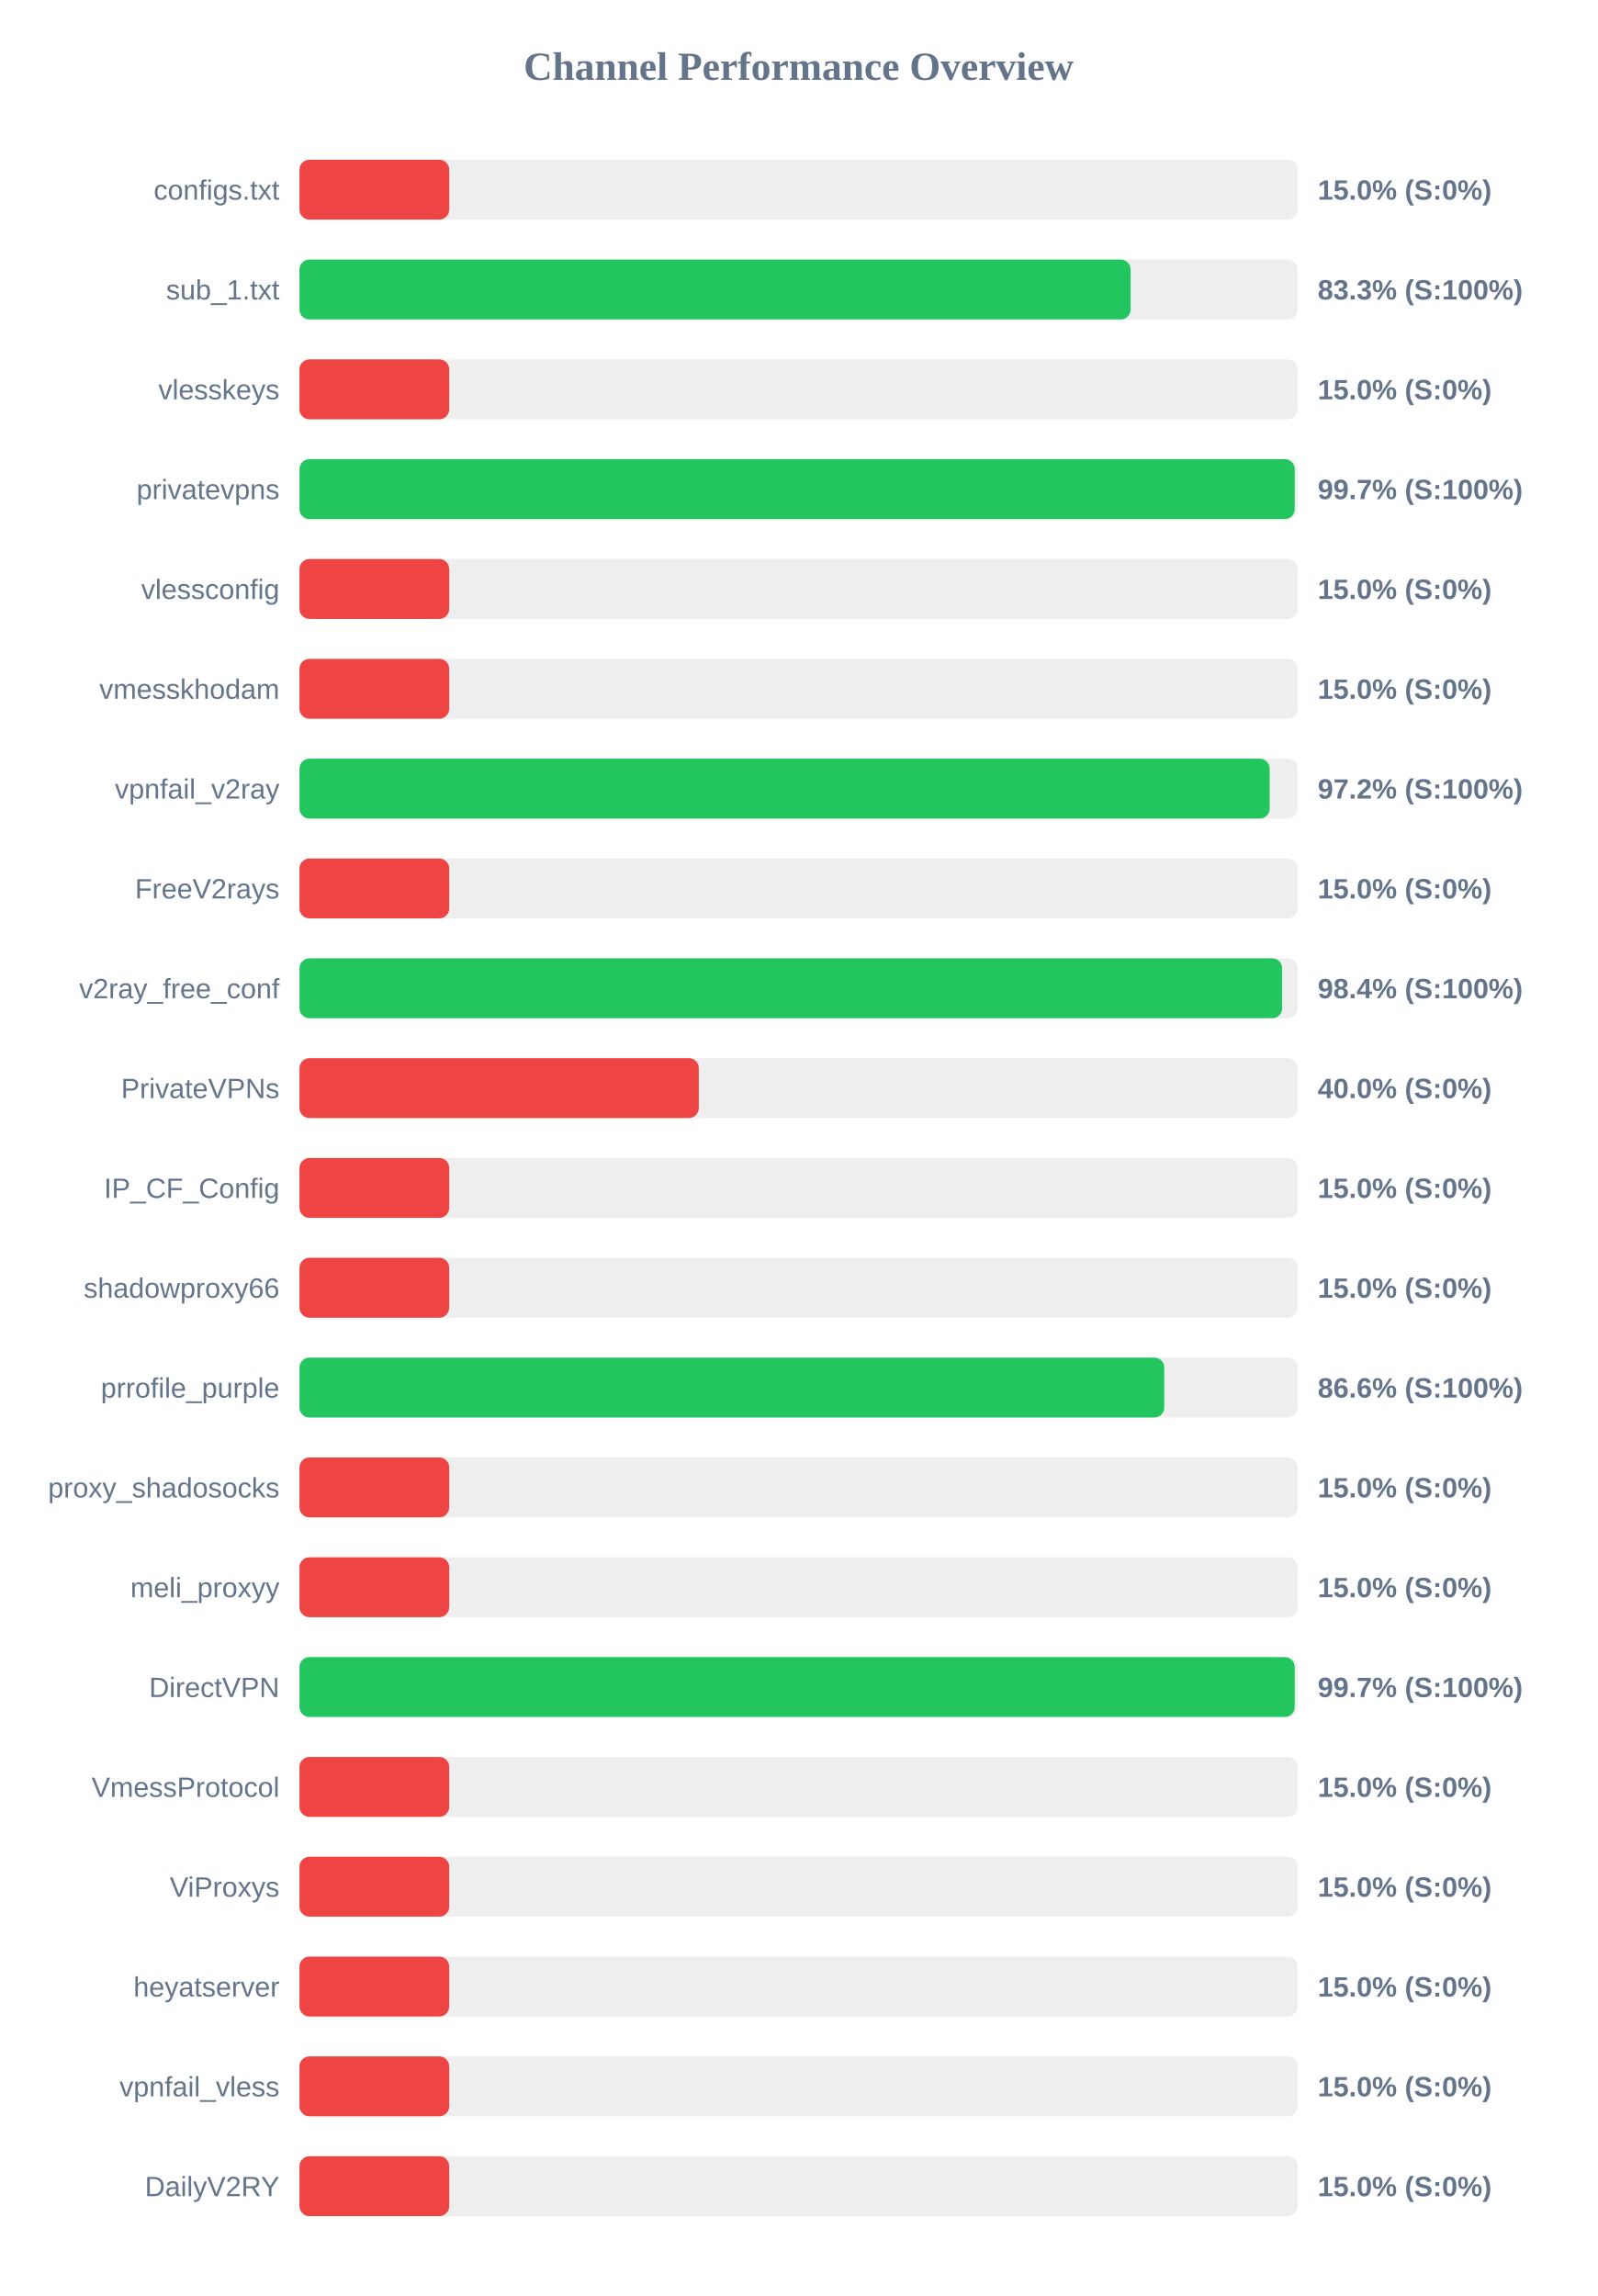
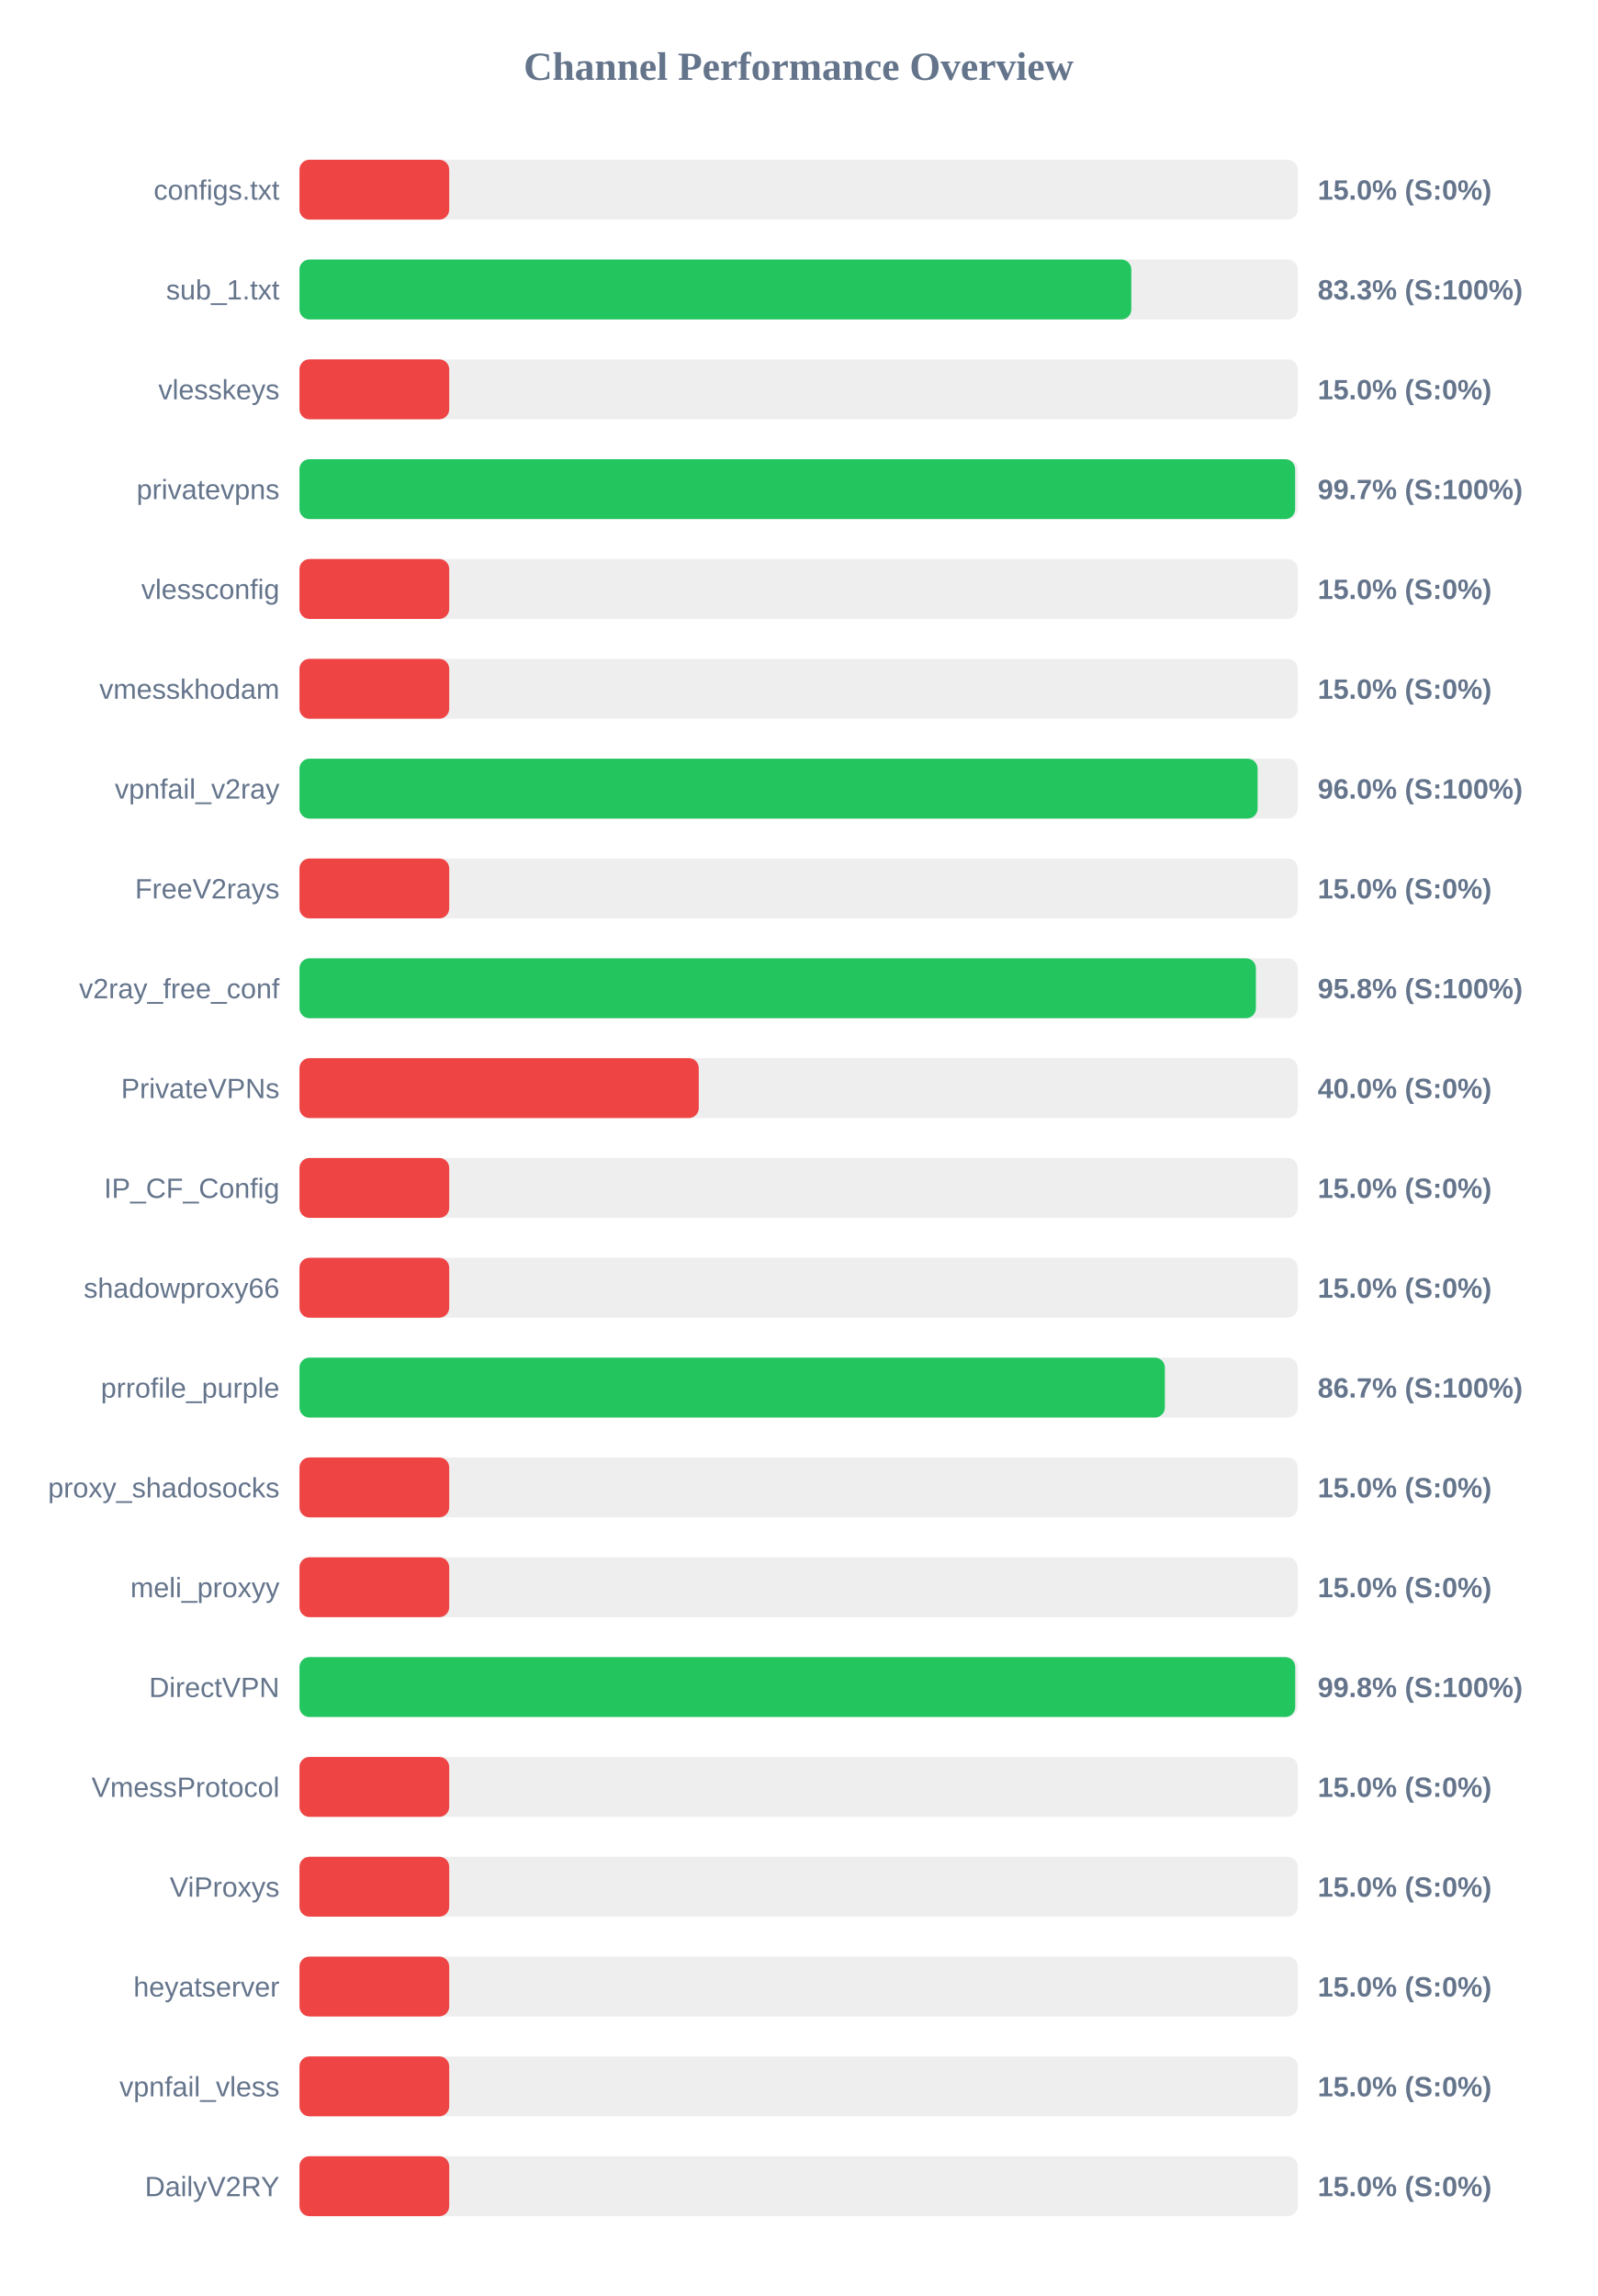
<svg xmlns="http://www.w3.org/2000/svg" width="800" height="1150" version="1.1">
  <style>
        .row { font: 14px Arial; fill: #64748b; }
        .score { font: bold 14px Arial; fill: #64748b; }
    </style>
  <text x="400" y="40" text-anchor="middle" font-size="20px" font-weight="bold" fill="#64748b">Channel Performance Overview</text>
  <rect x="150" y="80" width="500" height="30" fill="#eee" rx="5" />
  <rect x="150" y="80" width="75.0" height="30" fill="#ef4444" rx="5" />
  <text x="140" y="100" text-anchor="end" class="row">configs.txt</text>
  <text x="660" y="100" text-anchor="start" class="score">15.0% (S:0%)</text>
  <rect x="150" y="130" width="500" height="30" fill="#eee" rx="5" />
-   <rect x="150" y="130" width="416.3" height="30" fill="#22c55e" rx="5" />
+   <rect x="150" y="130" width="416.65" height="30" fill="#22c55e" rx="5" />
  <text x="140" y="150" text-anchor="end" class="row">sub_1.txt</text>
  <text x="660" y="150" text-anchor="start" class="score">83.3% (S:100%)</text>
  <rect x="150" y="180" width="500" height="30" fill="#eee" rx="5" />
  <rect x="150" y="180" width="75.0" height="30" fill="#ef4444" rx="5" />
  <text x="140" y="200" text-anchor="end" class="row">vlesskeys</text>
  <text x="660" y="200" text-anchor="start" class="score">15.0% (S:0%)</text>
  <rect x="150" y="230" width="500" height="30" fill="#eee" rx="5" />
-   <rect x="150" y="230" width="498.5" height="30" fill="#22c55e" rx="5" />
+   <rect x="150" y="230" width="498.7" height="30" fill="#22c55e" rx="5" />
  <text x="140" y="250" text-anchor="end" class="row">privatevpns</text>
  <text x="660" y="250" text-anchor="start" class="score">99.7% (S:100%)</text>
  <rect x="150" y="280" width="500" height="30" fill="#eee" rx="5" />
  <rect x="150" y="280" width="75.0" height="30" fill="#ef4444" rx="5" />
  <text x="140" y="300" text-anchor="end" class="row">vlessconfig</text>
  <text x="660" y="300" text-anchor="start" class="score">15.0% (S:0%)</text>
  <rect x="150" y="330" width="500" height="30" fill="#eee" rx="5" />
  <rect x="150" y="330" width="75.0" height="30" fill="#ef4444" rx="5" />
  <text x="140" y="350" text-anchor="end" class="row">vmesskhodam</text>
  <text x="660" y="350" text-anchor="start" class="score">15.0% (S:0%)</text>
  <rect x="150" y="380" width="500" height="30" fill="#eee" rx="5" />
-   <rect x="150" y="380" width="485.95" height="30" fill="#22c55e" rx="5" />
+   <rect x="150" y="380" width="479.9" height="30" fill="#22c55e" rx="5" />
  <text x="140" y="400" text-anchor="end" class="row">vpnfail_v2ray</text>
-   <text x="660" y="400" text-anchor="start" class="score">97.2% (S:100%)</text>
+   <text x="660" y="400" text-anchor="start" class="score">96.0% (S:100%)</text>
  <rect x="150" y="430" width="500" height="30" fill="#eee" rx="5" />
  <rect x="150" y="430" width="75.0" height="30" fill="#ef4444" rx="5" />
  <text x="140" y="450" text-anchor="end" class="row">FreeV2rays</text>
  <text x="660" y="450" text-anchor="start" class="score">15.0% (S:0%)</text>
  <rect x="150" y="480" width="500" height="30" fill="#eee" rx="5" />
-   <rect x="150" y="480" width="492.2" height="30" fill="#22c55e" rx="5" />
+   <rect x="150" y="480" width="479.05" height="30" fill="#22c55e" rx="5" />
  <text x="140" y="500" text-anchor="end" class="row">v2ray_free_conf</text>
-   <text x="660" y="500" text-anchor="start" class="score">98.4% (S:100%)</text>
+   <text x="660" y="500" text-anchor="start" class="score">95.8% (S:100%)</text>
  <rect x="150" y="530" width="500" height="30" fill="#eee" rx="5" />
  <rect x="150" y="530" width="200.0" height="30" fill="#ef4444" rx="5" />
  <text x="140" y="550" text-anchor="end" class="row">PrivateVPNs</text>
  <text x="660" y="550" text-anchor="start" class="score">40.0% (S:0%)</text>
  <rect x="150" y="580" width="500" height="30" fill="#eee" rx="5" />
  <rect x="150" y="580" width="75.0" height="30" fill="#ef4444" rx="5" />
  <text x="140" y="600" text-anchor="end" class="row">IP_CF_Config</text>
  <text x="660" y="600" text-anchor="start" class="score">15.0% (S:0%)</text>
  <rect x="150" y="630" width="500" height="30" fill="#eee" rx="5" />
  <rect x="150" y="630" width="75.0" height="30" fill="#ef4444" rx="5" />
  <text x="140" y="650" text-anchor="end" class="row">shadowproxy66</text>
  <text x="660" y="650" text-anchor="start" class="score">15.0% (S:0%)</text>
  <rect x="150" y="680" width="500" height="30" fill="#eee" rx="5" />
-   <rect x="150" y="680" width="433.15" height="30" fill="#22c55e" rx="5" />
+   <rect x="150" y="680" width="433.45" height="30" fill="#22c55e" rx="5" />
  <text x="140" y="700" text-anchor="end" class="row">prrofile_purple</text>
-   <text x="660" y="700" text-anchor="start" class="score">86.6% (S:100%)</text>
+   <text x="660" y="700" text-anchor="start" class="score">86.7% (S:100%)</text>
  <rect x="150" y="730" width="500" height="30" fill="#eee" rx="5" />
  <rect x="150" y="730" width="75.0" height="30" fill="#ef4444" rx="5" />
  <text x="140" y="750" text-anchor="end" class="row">proxy_shadosocks</text>
  <text x="660" y="750" text-anchor="start" class="score">15.0% (S:0%)</text>
  <rect x="150" y="780" width="500" height="30" fill="#eee" rx="5" />
  <rect x="150" y="780" width="75.0" height="30" fill="#ef4444" rx="5" />
  <text x="140" y="800" text-anchor="end" class="row">meli_proxyy</text>
  <text x="660" y="800" text-anchor="start" class="score">15.0% (S:0%)</text>
  <rect x="150" y="830" width="500" height="30" fill="#eee" rx="5" />
-   <rect x="150" y="830" width="498.5" height="30" fill="#22c55e" rx="5" />
+   <rect x="150" y="830" width="498.75" height="30" fill="#22c55e" rx="5" />
  <text x="140" y="850" text-anchor="end" class="row">DirectVPN</text>
-   <text x="660" y="850" text-anchor="start" class="score">99.7% (S:100%)</text>
+   <text x="660" y="850" text-anchor="start" class="score">99.8% (S:100%)</text>
  <rect x="150" y="880" width="500" height="30" fill="#eee" rx="5" />
  <rect x="150" y="880" width="75.0" height="30" fill="#ef4444" rx="5" />
  <text x="140" y="900" text-anchor="end" class="row">VmessProtocol</text>
  <text x="660" y="900" text-anchor="start" class="score">15.0% (S:0%)</text>
  <rect x="150" y="930" width="500" height="30" fill="#eee" rx="5" />
  <rect x="150" y="930" width="75.0" height="30" fill="#ef4444" rx="5" />
  <text x="140" y="950" text-anchor="end" class="row">ViProxys</text>
  <text x="660" y="950" text-anchor="start" class="score">15.0% (S:0%)</text>
  <rect x="150" y="980" width="500" height="30" fill="#eee" rx="5" />
  <rect x="150" y="980" width="75.0" height="30" fill="#ef4444" rx="5" />
  <text x="140" y="1000" text-anchor="end" class="row">heyatserver</text>
  <text x="660" y="1000" text-anchor="start" class="score">15.0% (S:0%)</text>
  <rect x="150" y="1030" width="500" height="30" fill="#eee" rx="5" />
  <rect x="150" y="1030" width="75.0" height="30" fill="#ef4444" rx="5" />
  <text x="140" y="1050" text-anchor="end" class="row">vpnfail_vless</text>
  <text x="660" y="1050" text-anchor="start" class="score">15.0% (S:0%)</text>
  <rect x="150" y="1080" width="500" height="30" fill="#eee" rx="5" />
  <rect x="150" y="1080" width="75.0" height="30" fill="#ef4444" rx="5" />
  <text x="140" y="1100" text-anchor="end" class="row">DailyV2RY</text>
  <text x="660" y="1100" text-anchor="start" class="score">15.0% (S:0%)</text>
</svg>
